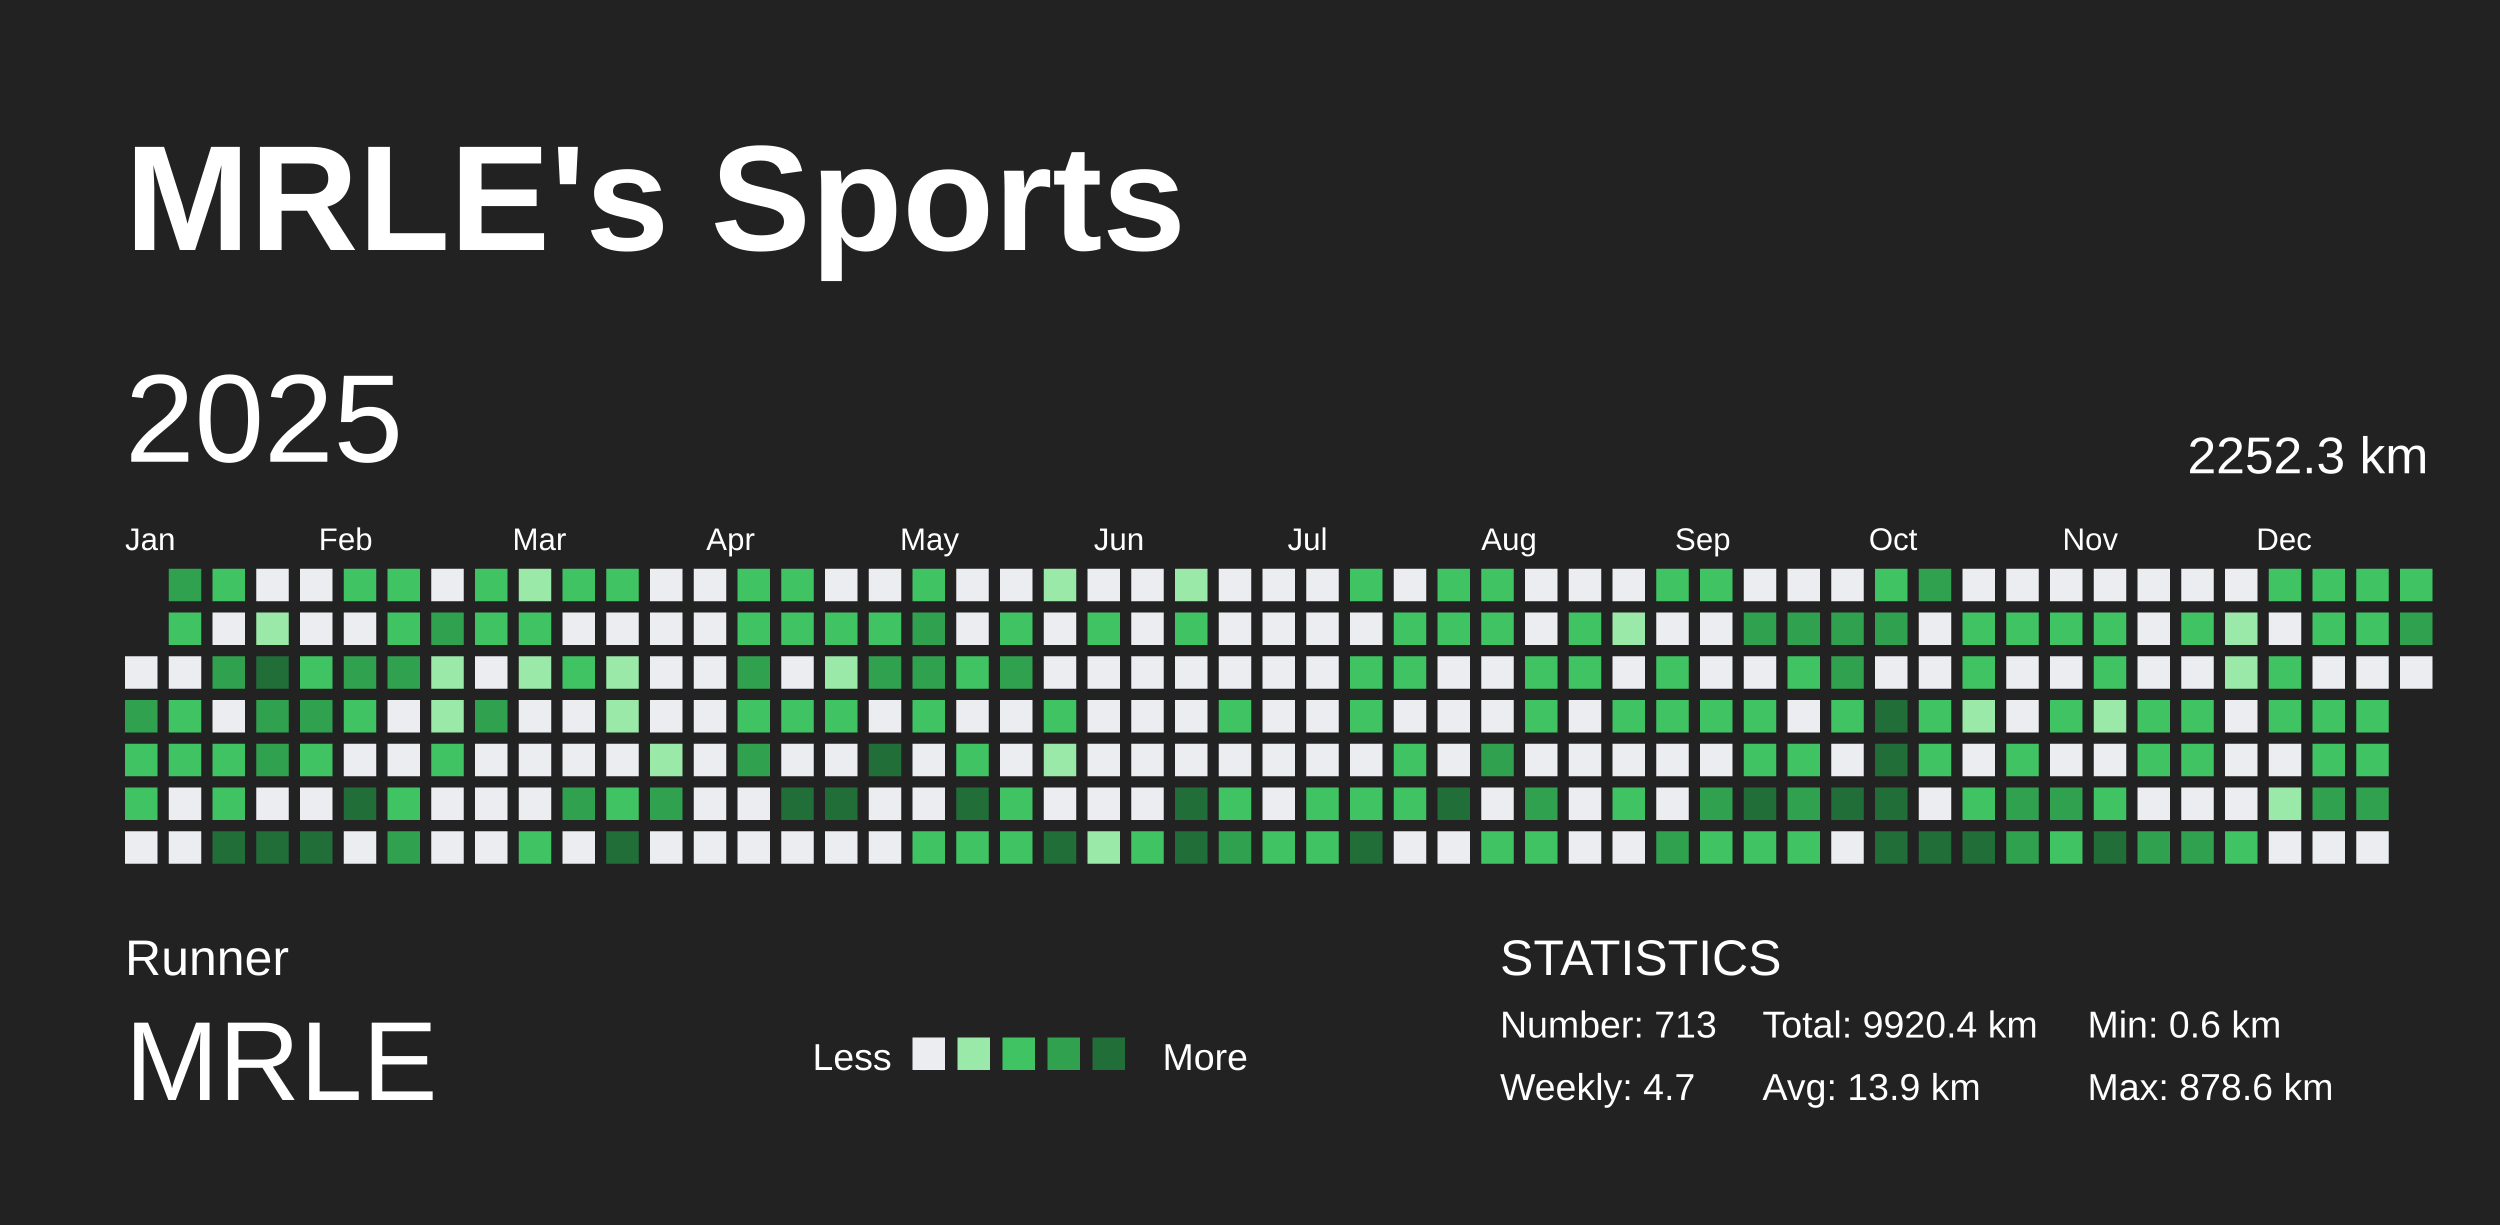
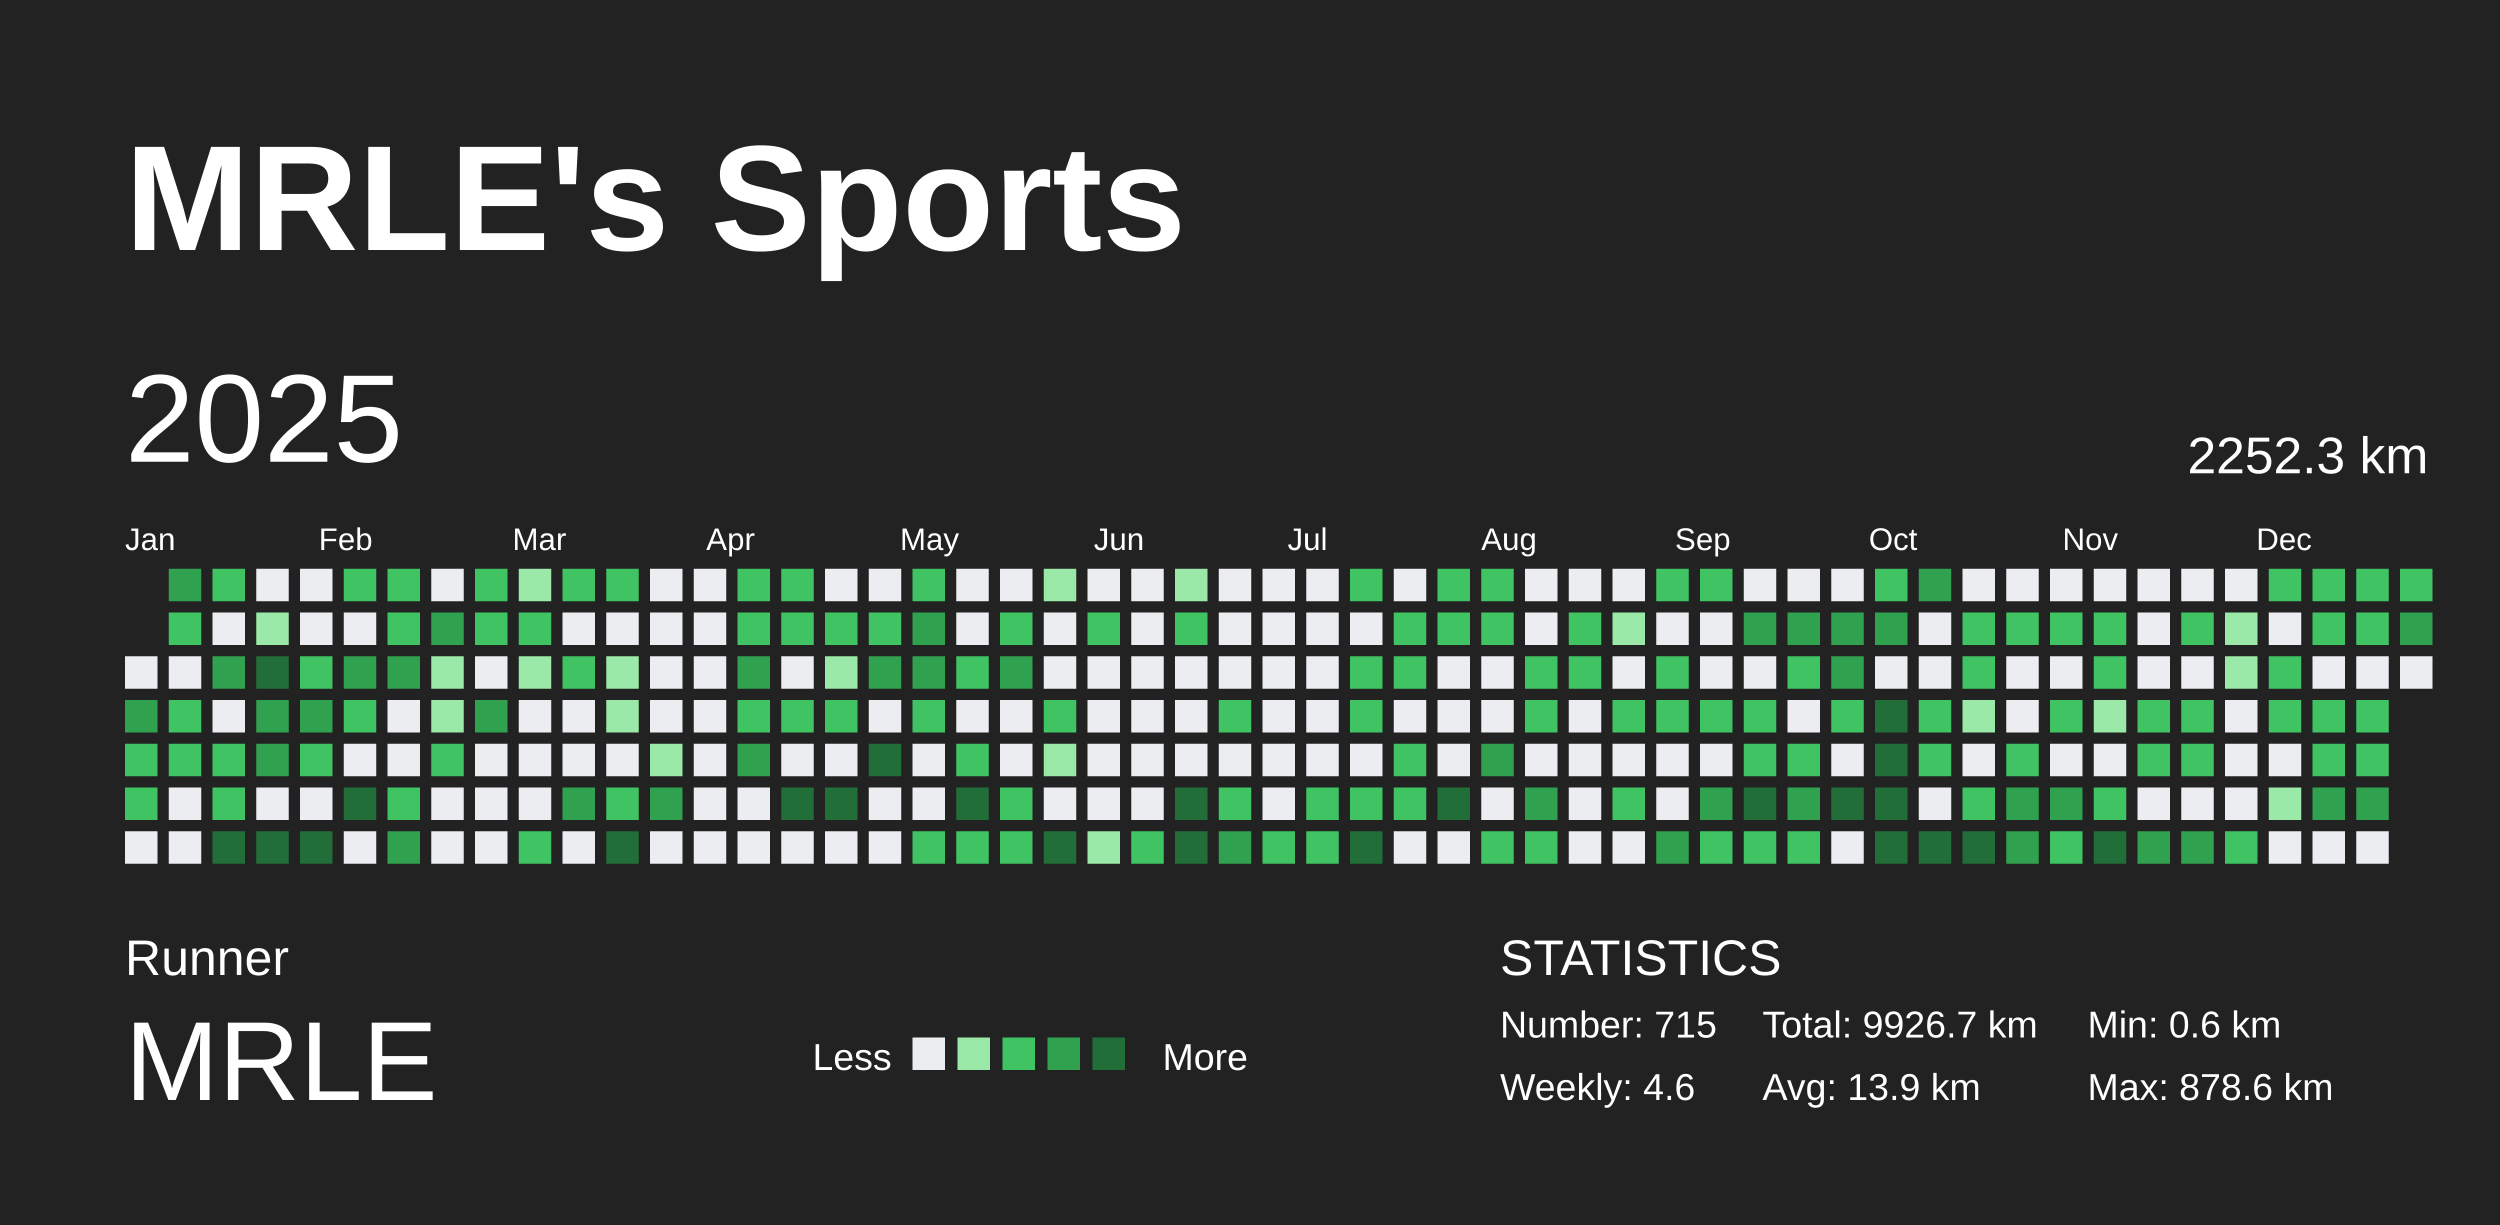
<svg xmlns="http://www.w3.org/2000/svg" baseProfile="full" height="98mm" version="1.1" viewBox="0,0,200,98" width="200mm">
  <defs />
  <rect fill="#222222" height="98" width="200" x="0" y="0" />
  <text fill="#FFFFFF" style="font-size:12px; font-family:Arial; font-weight:bold;" x="10" y="20">MRLE's Sports</text>
  <text fill="#FFFFFF" style="font-size:4px; font-family:Arial" x="10" y="78">Runner</text>
  <text fill="#FFFFFF" style="font-size:9px; font-family:Arial" x="10" y="88">MRLE</text>
  <text fill="#FFFFFF" style="font-size:3px; font-family:Arial" x="65" y="85.6">Less</text>
  <rect fill="#ebedf0" height="2.6" width="2.6" x="73" y="83" />
  <rect fill="#9be9a8" height="2.6" width="2.6" x="76.6" y="83" />
  <rect fill="#40c463" height="2.6" width="2.6" x="80.2" y="83" />
  <rect fill="#30a14e" height="2.6" width="2.6" x="83.8" y="83" />
  <rect fill="#216e39" height="2.6" width="2.6" x="87.4" y="83" />
  <text fill="#FFFFFF" style="font-size:3px; font-family:Arial" x="93" y="85.6">More</text>
  <text fill="#FFFFFF" style="font-size:4px; font-family:Arial" x="120" y="78">STATISTICS</text>
-   <text fill="#FFFFFF" style="font-size:3px; font-family:Arial" x="120" y="83">Number: 713</text>
-   <text fill="#FFFFFF" style="font-size:3px; font-family:Arial" x="120" y="88">Weekly: 4.7</text>
-   <text fill="#FFFFFF" style="font-size:3px; font-family:Arial" x="141" y="83">Total: 9920.4 km</text>
+   <text fill="#FFFFFF" style="font-size:3px; font-family:Arial" x="120" y="83">Number: 715</text>
+   <text fill="#FFFFFF" style="font-size:3px; font-family:Arial" x="120" y="88">Weekly: 4.6</text>
+   <text fill="#FFFFFF" style="font-size:3px; font-family:Arial" x="141" y="83">Total: 9926.7 km</text>
  <text fill="#FFFFFF" style="font-size:3px; font-family:Arial" x="141" y="88">Avg: 13.9 km</text>
  <text fill="#FFFFFF" style="font-size:3px; font-family:Arial" x="167" y="83">Min: 0.6 km</text>
  <text fill="#FFFFFF" style="font-size:3px; font-family:Arial" x="167" y="88">Max: 878.6 km</text>
  <text dominant-baseline="hanging" fill="#FFFFFF" style="font-size:10.0px; font-family:Arial;" x="10" y="30">2025</text>
  <text dominant-baseline="hanging" fill="#FFFFFF" style="font-size:4.125px; font-family:Arial;" x="175" y="35">2252.3 km</text>
  <text fill="#FFFFFF" style="font-size:2.5px; font-family:Arial" x="10.0" y="44">Jan</text>
  <text fill="#FFFFFF" style="font-size:2.5px; font-family:Arial" x="25.5" y="44">Feb</text>
  <text fill="#FFFFFF" style="font-size:2.5px; font-family:Arial" x="41.0" y="44">Mar</text>
  <text fill="#FFFFFF" style="font-size:2.5px; font-family:Arial" x="56.5" y="44">Apr</text>
  <text fill="#FFFFFF" style="font-size:2.5px; font-family:Arial" x="72.0" y="44">May</text>
  <text fill="#FFFFFF" style="font-size:2.5px; font-family:Arial" x="87.5" y="44">Jun</text>
  <text fill="#FFFFFF" style="font-size:2.5px; font-family:Arial" x="103.0" y="44">Jul</text>
  <text fill="#FFFFFF" style="font-size:2.5px; font-family:Arial" x="118.5" y="44">Aug</text>
  <text fill="#FFFFFF" style="font-size:2.5px; font-family:Arial" x="134.0" y="44">Sep</text>
  <text fill="#FFFFFF" style="font-size:2.5px; font-family:Arial" x="149.5" y="44">Oct</text>
  <text fill="#FFFFFF" style="font-size:2.5px; font-family:Arial" x="165.0" y="44">Nov</text>
  <text fill="#FFFFFF" style="font-size:2.5px; font-family:Arial" x="180.5" y="44">Dec</text>
  <rect fill="#ebedf0" height="2.6" width="2.6" x="10.0" y="52.5" />
  <rect fill="#30a14e" height="2.6" width="2.6" x="10.0" y="56.0" />
  <rect fill="#40c463" height="2.6" width="2.6" x="10.0" y="59.5" />
  <rect fill="#40c463" height="2.6" width="2.6" x="10.0" y="63.0" />
  <rect fill="#ebedf0" height="2.6" width="2.6" x="10.0" y="66.5" />
  <rect fill="#30a14e" height="2.6" width="2.6" x="13.5" y="45.5" />
  <rect fill="#40c463" height="2.6" width="2.6" x="13.5" y="49.0" />
  <rect fill="#ebedf0" height="2.6" width="2.6" x="13.5" y="52.5" />
  <rect fill="#40c463" height="2.6" width="2.6" x="13.5" y="56.0" />
  <rect fill="#40c463" height="2.6" width="2.6" x="13.5" y="59.5" />
  <rect fill="#ebedf0" height="2.6" width="2.6" x="13.5" y="63.0" />
  <rect fill="#ebedf0" height="2.6" width="2.6" x="13.5" y="66.5" />
  <rect fill="#40c463" height="2.6" width="2.6" x="17.0" y="45.5" />
  <rect fill="#ebedf0" height="2.6" width="2.6" x="17.0" y="49.0" />
  <rect fill="#30a14e" height="2.6" width="2.6" x="17.0" y="52.5" />
  <rect fill="#ebedf0" height="2.6" width="2.6" x="17.0" y="56.0" />
  <rect fill="#40c463" height="2.6" width="2.6" x="17.0" y="59.5" />
  <rect fill="#40c463" height="2.6" width="2.6" x="17.0" y="63.0" />
  <rect fill="#216e39" height="2.6" width="2.6" x="17.0" y="66.5" />
  <rect fill="#ebedf0" height="2.6" width="2.6" x="20.5" y="45.5" />
  <rect fill="#9be9a8" height="2.6" width="2.6" x="20.5" y="49.0" />
  <rect fill="#216e39" height="2.6" width="2.6" x="20.5" y="52.5" />
  <rect fill="#30a14e" height="2.6" width="2.6" x="20.5" y="56.0" />
  <rect fill="#30a14e" height="2.6" width="2.6" x="20.5" y="59.5" />
  <rect fill="#ebedf0" height="2.6" width="2.6" x="20.5" y="63.0" />
  <rect fill="#216e39" height="2.6" width="2.6" x="20.5" y="66.5" />
  <rect fill="#ebedf0" height="2.6" width="2.6" x="24.0" y="45.5" />
  <rect fill="#ebedf0" height="2.6" width="2.6" x="24.0" y="49.0" />
  <rect fill="#40c463" height="2.6" width="2.6" x="24.0" y="52.5" />
  <rect fill="#30a14e" height="2.6" width="2.6" x="24.0" y="56.0" />
  <rect fill="#40c463" height="2.6" width="2.6" x="24.0" y="59.5" />
  <rect fill="#ebedf0" height="2.6" width="2.6" x="24.0" y="63.0" />
  <rect fill="#216e39" height="2.6" width="2.6" x="24.0" y="66.5" />
  <rect fill="#40c463" height="2.6" width="2.6" x="27.5" y="45.5" />
  <rect fill="#ebedf0" height="2.6" width="2.6" x="27.5" y="49.0" />
  <rect fill="#30a14e" height="2.6" width="2.6" x="27.5" y="52.5" />
  <rect fill="#40c463" height="2.6" width="2.6" x="27.5" y="56.0" />
  <rect fill="#ebedf0" height="2.6" width="2.6" x="27.5" y="59.5" />
  <rect fill="#216e39" height="2.6" width="2.6" x="27.5" y="63.0" />
  <rect fill="#ebedf0" height="2.6" width="2.6" x="27.5" y="66.5" />
  <rect fill="#40c463" height="2.6" width="2.6" x="31.0" y="45.5" />
  <rect fill="#40c463" height="2.6" width="2.6" x="31.0" y="49.0" />
  <rect fill="#30a14e" height="2.6" width="2.6" x="31.0" y="52.5" />
  <rect fill="#ebedf0" height="2.6" width="2.6" x="31.0" y="56.0" />
  <rect fill="#ebedf0" height="2.6" width="2.6" x="31.0" y="59.5" />
  <rect fill="#40c463" height="2.6" width="2.6" x="31.0" y="63.0" />
  <rect fill="#30a14e" height="2.6" width="2.6" x="31.0" y="66.5" />
  <rect fill="#ebedf0" height="2.6" width="2.6" x="34.5" y="45.5" />
  <rect fill="#30a14e" height="2.6" width="2.6" x="34.5" y="49.0" />
  <rect fill="#9be9a8" height="2.6" width="2.6" x="34.5" y="52.5" />
  <rect fill="#9be9a8" height="2.6" width="2.6" x="34.5" y="56.0" />
  <rect fill="#40c463" height="2.6" width="2.6" x="34.5" y="59.5" />
  <rect fill="#ebedf0" height="2.6" width="2.6" x="34.5" y="63.0" />
  <rect fill="#ebedf0" height="2.6" width="2.6" x="34.5" y="66.5" />
  <rect fill="#40c463" height="2.6" width="2.6" x="38.0" y="45.5" />
  <rect fill="#40c463" height="2.6" width="2.6" x="38.0" y="49.0" />
  <rect fill="#ebedf0" height="2.6" width="2.6" x="38.0" y="52.5" />
  <rect fill="#30a14e" height="2.6" width="2.6" x="38.0" y="56.0" />
  <rect fill="#ebedf0" height="2.6" width="2.6" x="38.0" y="59.5" />
  <rect fill="#ebedf0" height="2.6" width="2.6" x="38.0" y="63.0" />
  <rect fill="#ebedf0" height="2.6" width="2.6" x="38.0" y="66.5" />
  <rect fill="#9be9a8" height="2.6" width="2.6" x="41.5" y="45.5" />
  <rect fill="#40c463" height="2.6" width="2.6" x="41.5" y="49.0" />
  <rect fill="#9be9a8" height="2.6" width="2.6" x="41.5" y="52.5" />
  <rect fill="#ebedf0" height="2.6" width="2.6" x="41.5" y="56.0" />
  <rect fill="#ebedf0" height="2.6" width="2.6" x="41.5" y="59.5" />
  <rect fill="#ebedf0" height="2.6" width="2.6" x="41.5" y="63.0" />
  <rect fill="#40c463" height="2.6" width="2.6" x="41.5" y="66.5" />
  <rect fill="#40c463" height="2.6" width="2.6" x="45.0" y="45.5" />
  <rect fill="#ebedf0" height="2.6" width="2.6" x="45.0" y="49.0" />
  <rect fill="#40c463" height="2.6" width="2.6" x="45.0" y="52.5" />
  <rect fill="#ebedf0" height="2.6" width="2.6" x="45.0" y="56.0" />
  <rect fill="#ebedf0" height="2.6" width="2.6" x="45.0" y="59.5" />
  <rect fill="#30a14e" height="2.6" width="2.6" x="45.0" y="63.0" />
  <rect fill="#ebedf0" height="2.6" width="2.6" x="45.0" y="66.5" />
  <rect fill="#40c463" height="2.6" width="2.6" x="48.5" y="45.5" />
  <rect fill="#ebedf0" height="2.6" width="2.6" x="48.5" y="49.0" />
  <rect fill="#9be9a8" height="2.6" width="2.6" x="48.5" y="52.5" />
  <rect fill="#9be9a8" height="2.6" width="2.6" x="48.5" y="56.0" />
  <rect fill="#ebedf0" height="2.6" width="2.6" x="48.5" y="59.5" />
  <rect fill="#40c463" height="2.6" width="2.6" x="48.5" y="63.0" />
  <rect fill="#216e39" height="2.6" width="2.6" x="48.5" y="66.5" />
  <rect fill="#ebedf0" height="2.6" width="2.6" x="52.0" y="45.5" />
  <rect fill="#ebedf0" height="2.6" width="2.6" x="52.0" y="49.0" />
  <rect fill="#ebedf0" height="2.6" width="2.6" x="52.0" y="52.5" />
  <rect fill="#ebedf0" height="2.6" width="2.6" x="52.0" y="56.0" />
  <rect fill="#9be9a8" height="2.6" width="2.6" x="52.0" y="59.5" />
  <rect fill="#30a14e" height="2.6" width="2.6" x="52.0" y="63.0" />
  <rect fill="#ebedf0" height="2.6" width="2.6" x="52.0" y="66.5" />
  <rect fill="#ebedf0" height="2.6" width="2.6" x="55.5" y="45.5" />
  <rect fill="#ebedf0" height="2.6" width="2.6" x="55.5" y="49.0" />
  <rect fill="#ebedf0" height="2.6" width="2.6" x="55.5" y="52.5" />
  <rect fill="#ebedf0" height="2.6" width="2.6" x="55.5" y="56.0" />
  <rect fill="#ebedf0" height="2.6" width="2.6" x="55.5" y="59.5" />
  <rect fill="#ebedf0" height="2.6" width="2.6" x="55.5" y="63.0" />
  <rect fill="#ebedf0" height="2.6" width="2.6" x="55.5" y="66.5" />
  <rect fill="#40c463" height="2.6" width="2.6" x="59.0" y="45.5" />
  <rect fill="#40c463" height="2.6" width="2.6" x="59.0" y="49.0" />
  <rect fill="#30a14e" height="2.6" width="2.6" x="59.0" y="52.5" />
  <rect fill="#40c463" height="2.6" width="2.6" x="59.0" y="56.0" />
  <rect fill="#30a14e" height="2.6" width="2.6" x="59.0" y="59.5" />
  <rect fill="#ebedf0" height="2.6" width="2.6" x="59.0" y="63.0" />
  <rect fill="#ebedf0" height="2.6" width="2.6" x="59.0" y="66.5" />
  <rect fill="#40c463" height="2.6" width="2.6" x="62.5" y="45.5" />
  <rect fill="#40c463" height="2.6" width="2.6" x="62.5" y="49.0" />
  <rect fill="#ebedf0" height="2.6" width="2.6" x="62.5" y="52.5" />
  <rect fill="#40c463" height="2.6" width="2.6" x="62.5" y="56.0" />
  <rect fill="#ebedf0" height="2.6" width="2.6" x="62.5" y="59.5" />
  <rect fill="#216e39" height="2.6" width="2.6" x="62.5" y="63.0" />
  <rect fill="#ebedf0" height="2.6" width="2.6" x="62.5" y="66.5" />
  <rect fill="#ebedf0" height="2.6" width="2.6" x="66.0" y="45.5" />
  <rect fill="#40c463" height="2.6" width="2.6" x="66.0" y="49.0" />
  <rect fill="#9be9a8" height="2.6" width="2.6" x="66.0" y="52.5" />
  <rect fill="#40c463" height="2.6" width="2.6" x="66.0" y="56.0" />
  <rect fill="#ebedf0" height="2.6" width="2.6" x="66.0" y="59.5" />
  <rect fill="#216e39" height="2.6" width="2.6" x="66.0" y="63.0" />
  <rect fill="#ebedf0" height="2.6" width="2.6" x="66.0" y="66.5" />
  <rect fill="#ebedf0" height="2.6" width="2.6" x="69.5" y="45.5" />
  <rect fill="#40c463" height="2.6" width="2.6" x="69.5" y="49.0" />
  <rect fill="#30a14e" height="2.6" width="2.6" x="69.5" y="52.5" />
  <rect fill="#ebedf0" height="2.6" width="2.6" x="69.5" y="56.0" />
  <rect fill="#216e39" height="2.6" width="2.6" x="69.5" y="59.5" />
  <rect fill="#ebedf0" height="2.6" width="2.6" x="69.5" y="63.0" />
  <rect fill="#ebedf0" height="2.6" width="2.6" x="69.5" y="66.5" />
  <rect fill="#40c463" height="2.6" width="2.6" x="73.0" y="45.5" />
  <rect fill="#30a14e" height="2.6" width="2.6" x="73.0" y="49.0" />
  <rect fill="#30a14e" height="2.6" width="2.6" x="73.0" y="52.5" />
  <rect fill="#40c463" height="2.6" width="2.6" x="73.0" y="56.0" />
  <rect fill="#ebedf0" height="2.6" width="2.6" x="73.0" y="59.5" />
  <rect fill="#ebedf0" height="2.6" width="2.6" x="73.0" y="63.0" />
  <rect fill="#40c463" height="2.6" width="2.6" x="73.0" y="66.5" />
  <rect fill="#ebedf0" height="2.6" width="2.6" x="76.5" y="45.5" />
  <rect fill="#ebedf0" height="2.6" width="2.6" x="76.5" y="49.0" />
  <rect fill="#40c463" height="2.6" width="2.6" x="76.5" y="52.5" />
  <rect fill="#ebedf0" height="2.6" width="2.6" x="76.5" y="56.0" />
  <rect fill="#40c463" height="2.6" width="2.6" x="76.5" y="59.5" />
  <rect fill="#216e39" height="2.6" width="2.6" x="76.5" y="63.0" />
  <rect fill="#40c463" height="2.6" width="2.6" x="76.5" y="66.5" />
  <rect fill="#ebedf0" height="2.6" width="2.6" x="80.0" y="45.5" />
  <rect fill="#40c463" height="2.6" width="2.6" x="80.0" y="49.0" />
  <rect fill="#30a14e" height="2.6" width="2.6" x="80.0" y="52.5" />
  <rect fill="#ebedf0" height="2.6" width="2.6" x="80.0" y="56.0" />
  <rect fill="#ebedf0" height="2.6" width="2.6" x="80.0" y="59.5" />
  <rect fill="#40c463" height="2.6" width="2.6" x="80.0" y="63.0" />
  <rect fill="#40c463" height="2.6" width="2.6" x="80.0" y="66.5" />
  <rect fill="#9be9a8" height="2.6" width="2.6" x="83.5" y="45.5" />
  <rect fill="#ebedf0" height="2.6" width="2.6" x="83.5" y="49.0" />
  <rect fill="#ebedf0" height="2.6" width="2.6" x="83.5" y="52.5" />
  <rect fill="#40c463" height="2.6" width="2.6" x="83.5" y="56.0" />
  <rect fill="#9be9a8" height="2.6" width="2.6" x="83.5" y="59.5" />
  <rect fill="#ebedf0" height="2.6" width="2.6" x="83.5" y="63.0" />
  <rect fill="#216e39" height="2.6" width="2.6" x="83.5" y="66.5" />
  <rect fill="#ebedf0" height="2.6" width="2.6" x="87.0" y="45.5" />
  <rect fill="#40c463" height="2.6" width="2.6" x="87.0" y="49.0" />
  <rect fill="#ebedf0" height="2.6" width="2.6" x="87.0" y="52.5" />
  <rect fill="#ebedf0" height="2.6" width="2.6" x="87.0" y="56.0" />
  <rect fill="#ebedf0" height="2.6" width="2.6" x="87.0" y="59.5" />
  <rect fill="#ebedf0" height="2.6" width="2.6" x="87.0" y="63.0" />
  <rect fill="#9be9a8" height="2.6" width="2.6" x="87.0" y="66.5" />
  <rect fill="#ebedf0" height="2.6" width="2.6" x="90.5" y="45.5" />
  <rect fill="#ebedf0" height="2.6" width="2.6" x="90.5" y="49.0" />
  <rect fill="#ebedf0" height="2.6" width="2.6" x="90.5" y="52.5" />
  <rect fill="#ebedf0" height="2.6" width="2.6" x="90.5" y="56.0" />
  <rect fill="#ebedf0" height="2.6" width="2.6" x="90.5" y="59.5" />
  <rect fill="#ebedf0" height="2.6" width="2.6" x="90.5" y="63.0" />
  <rect fill="#40c463" height="2.6" width="2.6" x="90.5" y="66.5" />
  <rect fill="#9be9a8" height="2.6" width="2.6" x="94.0" y="45.5" />
  <rect fill="#40c463" height="2.6" width="2.6" x="94.0" y="49.0" />
  <rect fill="#ebedf0" height="2.6" width="2.6" x="94.0" y="52.5" />
  <rect fill="#ebedf0" height="2.6" width="2.6" x="94.0" y="56.0" />
  <rect fill="#ebedf0" height="2.6" width="2.6" x="94.0" y="59.5" />
  <rect fill="#216e39" height="2.6" width="2.6" x="94.0" y="63.0" />
  <rect fill="#216e39" height="2.6" width="2.6" x="94.0" y="66.5" />
  <rect fill="#ebedf0" height="2.6" width="2.6" x="97.5" y="45.5" />
  <rect fill="#ebedf0" height="2.6" width="2.6" x="97.5" y="49.0" />
  <rect fill="#ebedf0" height="2.6" width="2.6" x="97.5" y="52.5" />
  <rect fill="#40c463" height="2.6" width="2.6" x="97.5" y="56.0" />
  <rect fill="#ebedf0" height="2.6" width="2.6" x="97.5" y="59.5" />
  <rect fill="#40c463" height="2.6" width="2.6" x="97.5" y="63.0" />
  <rect fill="#30a14e" height="2.6" width="2.6" x="97.5" y="66.5" />
  <rect fill="#ebedf0" height="2.6" width="2.6" x="101.0" y="45.5" />
  <rect fill="#ebedf0" height="2.6" width="2.6" x="101.0" y="49.0" />
  <rect fill="#ebedf0" height="2.6" width="2.6" x="101.0" y="52.5" />
  <rect fill="#ebedf0" height="2.6" width="2.6" x="101.0" y="56.0" />
  <rect fill="#ebedf0" height="2.6" width="2.6" x="101.0" y="59.5" />
  <rect fill="#ebedf0" height="2.6" width="2.6" x="101.0" y="63.0" />
  <rect fill="#40c463" height="2.6" width="2.6" x="101.0" y="66.5" />
  <rect fill="#ebedf0" height="2.6" width="2.6" x="104.5" y="45.5" />
  <rect fill="#ebedf0" height="2.6" width="2.6" x="104.5" y="49.0" />
  <rect fill="#ebedf0" height="2.6" width="2.6" x="104.5" y="52.5" />
  <rect fill="#ebedf0" height="2.6" width="2.6" x="104.5" y="56.0" />
  <rect fill="#ebedf0" height="2.6" width="2.6" x="104.5" y="59.5" />
  <rect fill="#40c463" height="2.6" width="2.6" x="104.5" y="63.0" />
  <rect fill="#40c463" height="2.6" width="2.6" x="104.5" y="66.5" />
  <rect fill="#40c463" height="2.6" width="2.6" x="108.0" y="45.5" />
  <rect fill="#ebedf0" height="2.6" width="2.6" x="108.0" y="49.0" />
  <rect fill="#40c463" height="2.6" width="2.6" x="108.0" y="52.5" />
  <rect fill="#40c463" height="2.6" width="2.6" x="108.0" y="56.0" />
  <rect fill="#ebedf0" height="2.6" width="2.6" x="108.0" y="59.5" />
  <rect fill="#40c463" height="2.6" width="2.6" x="108.0" y="63.0" />
  <rect fill="#216e39" height="2.6" width="2.6" x="108.0" y="66.5" />
  <rect fill="#ebedf0" height="2.6" width="2.6" x="111.5" y="45.5" />
  <rect fill="#40c463" height="2.6" width="2.6" x="111.5" y="49.0" />
  <rect fill="#40c463" height="2.6" width="2.6" x="111.5" y="52.5" />
  <rect fill="#ebedf0" height="2.6" width="2.6" x="111.5" y="56.0" />
  <rect fill="#40c463" height="2.6" width="2.6" x="111.5" y="59.5" />
  <rect fill="#40c463" height="2.6" width="2.6" x="111.5" y="63.0" />
  <rect fill="#ebedf0" height="2.6" width="2.6" x="111.5" y="66.5" />
  <rect fill="#40c463" height="2.6" width="2.6" x="115.0" y="45.5" />
  <rect fill="#40c463" height="2.6" width="2.6" x="115.0" y="49.0" />
  <rect fill="#ebedf0" height="2.6" width="2.6" x="115.0" y="52.5" />
  <rect fill="#ebedf0" height="2.6" width="2.6" x="115.0" y="56.0" />
  <rect fill="#ebedf0" height="2.6" width="2.6" x="115.0" y="59.5" />
  <rect fill="#216e39" height="2.6" width="2.6" x="115.0" y="63.0" />
  <rect fill="#ebedf0" height="2.6" width="2.6" x="115.0" y="66.5" />
  <rect fill="#40c463" height="2.6" width="2.6" x="118.5" y="45.5" />
  <rect fill="#40c463" height="2.6" width="2.6" x="118.5" y="49.0" />
  <rect fill="#ebedf0" height="2.6" width="2.6" x="118.5" y="52.5" />
  <rect fill="#ebedf0" height="2.6" width="2.6" x="118.5" y="56.0" />
  <rect fill="#30a14e" height="2.6" width="2.6" x="118.5" y="59.5" />
  <rect fill="#ebedf0" height="2.6" width="2.6" x="118.5" y="63.0" />
  <rect fill="#40c463" height="2.6" width="2.6" x="118.5" y="66.5" />
  <rect fill="#ebedf0" height="2.6" width="2.6" x="122.0" y="45.5" />
  <rect fill="#ebedf0" height="2.6" width="2.6" x="122.0" y="49.0" />
  <rect fill="#40c463" height="2.6" width="2.6" x="122.0" y="52.5" />
  <rect fill="#40c463" height="2.6" width="2.6" x="122.0" y="56.0" />
  <rect fill="#ebedf0" height="2.6" width="2.6" x="122.0" y="59.5" />
  <rect fill="#30a14e" height="2.6" width="2.6" x="122.0" y="63.0" />
  <rect fill="#40c463" height="2.6" width="2.6" x="122.0" y="66.5" />
  <rect fill="#ebedf0" height="2.6" width="2.6" x="125.5" y="45.5" />
  <rect fill="#40c463" height="2.6" width="2.6" x="125.5" y="49.0" />
  <rect fill="#40c463" height="2.6" width="2.6" x="125.5" y="52.5" />
  <rect fill="#ebedf0" height="2.6" width="2.6" x="125.5" y="56.0" />
  <rect fill="#ebedf0" height="2.6" width="2.6" x="125.5" y="59.5" />
  <rect fill="#ebedf0" height="2.6" width="2.6" x="125.5" y="63.0" />
  <rect fill="#ebedf0" height="2.6" width="2.6" x="125.5" y="66.5" />
  <rect fill="#ebedf0" height="2.6" width="2.6" x="129.0" y="45.5" />
  <rect fill="#9be9a8" height="2.6" width="2.6" x="129.0" y="49.0" />
  <rect fill="#ebedf0" height="2.6" width="2.6" x="129.0" y="52.5" />
  <rect fill="#40c463" height="2.6" width="2.6" x="129.0" y="56.0" />
  <rect fill="#ebedf0" height="2.6" width="2.6" x="129.0" y="59.5" />
  <rect fill="#40c463" height="2.6" width="2.6" x="129.0" y="63.0" />
  <rect fill="#ebedf0" height="2.6" width="2.6" x="129.0" y="66.5" />
  <rect fill="#40c463" height="2.6" width="2.6" x="132.5" y="45.5" />
  <rect fill="#ebedf0" height="2.6" width="2.6" x="132.5" y="49.0" />
  <rect fill="#40c463" height="2.6" width="2.6" x="132.5" y="52.5" />
  <rect fill="#40c463" height="2.6" width="2.6" x="132.5" y="56.0" />
  <rect fill="#ebedf0" height="2.6" width="2.6" x="132.5" y="59.5" />
  <rect fill="#ebedf0" height="2.6" width="2.6" x="132.5" y="63.0" />
  <rect fill="#30a14e" height="2.6" width="2.6" x="132.5" y="66.5" />
  <rect fill="#40c463" height="2.6" width="2.6" x="136.0" y="45.5" />
  <rect fill="#ebedf0" height="2.6" width="2.6" x="136.0" y="49.0" />
  <rect fill="#ebedf0" height="2.6" width="2.6" x="136.0" y="52.5" />
  <rect fill="#40c463" height="2.6" width="2.6" x="136.0" y="56.0" />
  <rect fill="#ebedf0" height="2.6" width="2.6" x="136.0" y="59.5" />
  <rect fill="#30a14e" height="2.6" width="2.6" x="136.0" y="63.0" />
  <rect fill="#40c463" height="2.6" width="2.6" x="136.0" y="66.5" />
  <rect fill="#ebedf0" height="2.6" width="2.6" x="139.5" y="45.5" />
  <rect fill="#30a14e" height="2.6" width="2.6" x="139.5" y="49.0" />
  <rect fill="#ebedf0" height="2.6" width="2.6" x="139.5" y="52.5" />
  <rect fill="#40c463" height="2.6" width="2.6" x="139.5" y="56.0" />
  <rect fill="#40c463" height="2.6" width="2.6" x="139.5" y="59.5" />
  <rect fill="#216e39" height="2.6" width="2.6" x="139.5" y="63.0" />
  <rect fill="#40c463" height="2.6" width="2.6" x="139.5" y="66.5" />
  <rect fill="#ebedf0" height="2.6" width="2.6" x="143.0" y="45.5" />
  <rect fill="#30a14e" height="2.6" width="2.6" x="143.0" y="49.0" />
  <rect fill="#40c463" height="2.6" width="2.6" x="143.0" y="52.5" />
  <rect fill="#ebedf0" height="2.6" width="2.6" x="143.0" y="56.0" />
  <rect fill="#40c463" height="2.6" width="2.6" x="143.0" y="59.5" />
  <rect fill="#30a14e" height="2.6" width="2.6" x="143.0" y="63.0" />
  <rect fill="#40c463" height="2.6" width="2.6" x="143.0" y="66.5" />
  <rect fill="#ebedf0" height="2.6" width="2.6" x="146.5" y="45.5" />
  <rect fill="#30a14e" height="2.6" width="2.6" x="146.5" y="49.0" />
  <rect fill="#30a14e" height="2.6" width="2.6" x="146.5" y="52.5" />
  <rect fill="#40c463" height="2.6" width="2.6" x="146.5" y="56.0" />
  <rect fill="#ebedf0" height="2.6" width="2.6" x="146.5" y="59.5" />
  <rect fill="#216e39" height="2.6" width="2.6" x="146.5" y="63.0" />
  <rect fill="#ebedf0" height="2.6" width="2.6" x="146.5" y="66.5" />
  <rect fill="#40c463" height="2.6" width="2.6" x="150.0" y="45.5" />
  <rect fill="#30a14e" height="2.6" width="2.6" x="150.0" y="49.0" />
  <rect fill="#ebedf0" height="2.6" width="2.6" x="150.0" y="52.5" />
  <rect fill="#216e39" height="2.6" width="2.6" x="150.0" y="56.0" />
  <rect fill="#216e39" height="2.6" width="2.6" x="150.0" y="59.5" />
  <rect fill="#216e39" height="2.6" width="2.6" x="150.0" y="63.0" />
  <rect fill="#216e39" height="2.6" width="2.6" x="150.0" y="66.5" />
  <rect fill="#30a14e" height="2.6" width="2.6" x="153.5" y="45.5" />
  <rect fill="#ebedf0" height="2.6" width="2.6" x="153.5" y="49.0" />
  <rect fill="#ebedf0" height="2.6" width="2.6" x="153.5" y="52.5" />
  <rect fill="#40c463" height="2.6" width="2.6" x="153.5" y="56.0" />
  <rect fill="#40c463" height="2.6" width="2.6" x="153.5" y="59.5" />
  <rect fill="#ebedf0" height="2.6" width="2.6" x="153.5" y="63.0" />
  <rect fill="#216e39" height="2.6" width="2.6" x="153.5" y="66.5" />
  <rect fill="#ebedf0" height="2.6" width="2.6" x="157.0" y="45.5" />
  <rect fill="#40c463" height="2.6" width="2.6" x="157.0" y="49.0" />
  <rect fill="#40c463" height="2.6" width="2.6" x="157.0" y="52.5" />
  <rect fill="#9be9a8" height="2.6" width="2.6" x="157.0" y="56.0" />
  <rect fill="#ebedf0" height="2.6" width="2.6" x="157.0" y="59.5" />
  <rect fill="#40c463" height="2.6" width="2.6" x="157.0" y="63.0" />
  <rect fill="#216e39" height="2.6" width="2.6" x="157.0" y="66.5" />
  <rect fill="#ebedf0" height="2.6" width="2.6" x="160.5" y="45.5" />
  <rect fill="#40c463" height="2.6" width="2.6" x="160.5" y="49.0" />
  <rect fill="#ebedf0" height="2.6" width="2.6" x="160.5" y="52.5" />
  <rect fill="#ebedf0" height="2.6" width="2.6" x="160.5" y="56.0" />
  <rect fill="#40c463" height="2.6" width="2.6" x="160.5" y="59.5" />
  <rect fill="#30a14e" height="2.6" width="2.6" x="160.5" y="63.0" />
  <rect fill="#30a14e" height="2.6" width="2.6" x="160.5" y="66.5" />
  <rect fill="#ebedf0" height="2.6" width="2.6" x="164.0" y="45.5" />
  <rect fill="#40c463" height="2.6" width="2.6" x="164.0" y="49.0" />
  <rect fill="#ebedf0" height="2.6" width="2.6" x="164.0" y="52.5" />
  <rect fill="#40c463" height="2.6" width="2.6" x="164.0" y="56.0" />
  <rect fill="#ebedf0" height="2.6" width="2.6" x="164.0" y="59.5" />
  <rect fill="#30a14e" height="2.6" width="2.6" x="164.0" y="63.0" />
  <rect fill="#40c463" height="2.6" width="2.6" x="164.0" y="66.5" />
  <rect fill="#ebedf0" height="2.6" width="2.6" x="167.5" y="45.5" />
  <rect fill="#40c463" height="2.6" width="2.6" x="167.5" y="49.0" />
  <rect fill="#40c463" height="2.6" width="2.6" x="167.5" y="52.5" />
  <rect fill="#9be9a8" height="2.6" width="2.6" x="167.5" y="56.0" />
  <rect fill="#ebedf0" height="2.6" width="2.6" x="167.5" y="59.5" />
  <rect fill="#40c463" height="2.6" width="2.6" x="167.5" y="63.0" />
  <rect fill="#216e39" height="2.6" width="2.6" x="167.5" y="66.5" />
  <rect fill="#ebedf0" height="2.6" width="2.6" x="171.0" y="45.5" />
  <rect fill="#ebedf0" height="2.6" width="2.6" x="171.0" y="49.0" />
  <rect fill="#ebedf0" height="2.6" width="2.6" x="171.0" y="52.5" />
  <rect fill="#40c463" height="2.6" width="2.6" x="171.0" y="56.0" />
  <rect fill="#40c463" height="2.6" width="2.6" x="171.0" y="59.5" />
  <rect fill="#ebedf0" height="2.6" width="2.6" x="171.0" y="63.0" />
  <rect fill="#30a14e" height="2.6" width="2.6" x="171.0" y="66.5" />
  <rect fill="#ebedf0" height="2.6" width="2.6" x="174.5" y="45.5" />
  <rect fill="#40c463" height="2.6" width="2.6" x="174.5" y="49.0" />
  <rect fill="#ebedf0" height="2.6" width="2.6" x="174.5" y="52.5" />
  <rect fill="#40c463" height="2.6" width="2.6" x="174.5" y="56.0" />
  <rect fill="#40c463" height="2.6" width="2.6" x="174.5" y="59.5" />
  <rect fill="#ebedf0" height="2.6" width="2.6" x="174.5" y="63.0" />
  <rect fill="#30a14e" height="2.6" width="2.6" x="174.5" y="66.5" />
  <rect fill="#ebedf0" height="2.6" width="2.6" x="178.0" y="45.5" />
  <rect fill="#9be9a8" height="2.6" width="2.6" x="178.0" y="49.0" />
  <rect fill="#9be9a8" height="2.6" width="2.6" x="178.0" y="52.5" />
  <rect fill="#ebedf0" height="2.6" width="2.6" x="178.0" y="56.0" />
  <rect fill="#ebedf0" height="2.6" width="2.6" x="178.0" y="59.5" />
  <rect fill="#ebedf0" height="2.6" width="2.6" x="178.0" y="63.0" />
  <rect fill="#40c463" height="2.6" width="2.6" x="178.0" y="66.5" />
  <rect fill="#40c463" height="2.6" width="2.6" x="181.5" y="45.5" />
  <rect fill="#ebedf0" height="2.6" width="2.6" x="181.5" y="49.0" />
  <rect fill="#40c463" height="2.6" width="2.6" x="181.5" y="52.5" />
  <rect fill="#40c463" height="2.6" width="2.6" x="181.5" y="56.0" />
  <rect fill="#ebedf0" height="2.6" width="2.6" x="181.5" y="59.5" />
  <rect fill="#9be9a8" height="2.6" width="2.6" x="181.5" y="63.0" />
  <rect fill="#ebedf0" height="2.6" width="2.6" x="181.5" y="66.5" />
  <rect fill="#40c463" height="2.6" width="2.6" x="185.0" y="45.5" />
  <rect fill="#40c463" height="2.6" width="2.6" x="185.0" y="49.0" />
  <rect fill="#ebedf0" height="2.6" width="2.6" x="185.0" y="52.5" />
  <rect fill="#40c463" height="2.6" width="2.6" x="185.0" y="56.0" />
  <rect fill="#40c463" height="2.6" width="2.6" x="185.0" y="59.5" />
  <rect fill="#30a14e" height="2.6" width="2.6" x="185.0" y="63.0" />
  <rect fill="#ebedf0" height="2.6" width="2.6" x="185.0" y="66.5" />
  <rect fill="#40c463" height="2.6" width="2.6" x="188.5" y="45.5" />
  <rect fill="#40c463" height="2.6" width="2.6" x="188.5" y="49.0" />
  <rect fill="#ebedf0" height="2.6" width="2.6" x="188.5" y="52.5" />
  <rect fill="#40c463" height="2.6" width="2.6" x="188.5" y="56.0" />
  <rect fill="#40c463" height="2.6" width="2.6" x="188.5" y="59.5" />
  <rect fill="#30a14e" height="2.6" width="2.6" x="188.5" y="63.0" />
  <rect fill="#ebedf0" height="2.6" width="2.6" x="188.5" y="66.5" />
  <rect fill="#40c463" height="2.6" width="2.6" x="192.0" y="45.5" />
  <rect fill="#30a14e" height="2.6" width="2.6" x="192.0" y="49.0" />
  <rect fill="#ebedf0" height="2.6" width="2.6" x="192.0" y="52.5" />
</svg>
